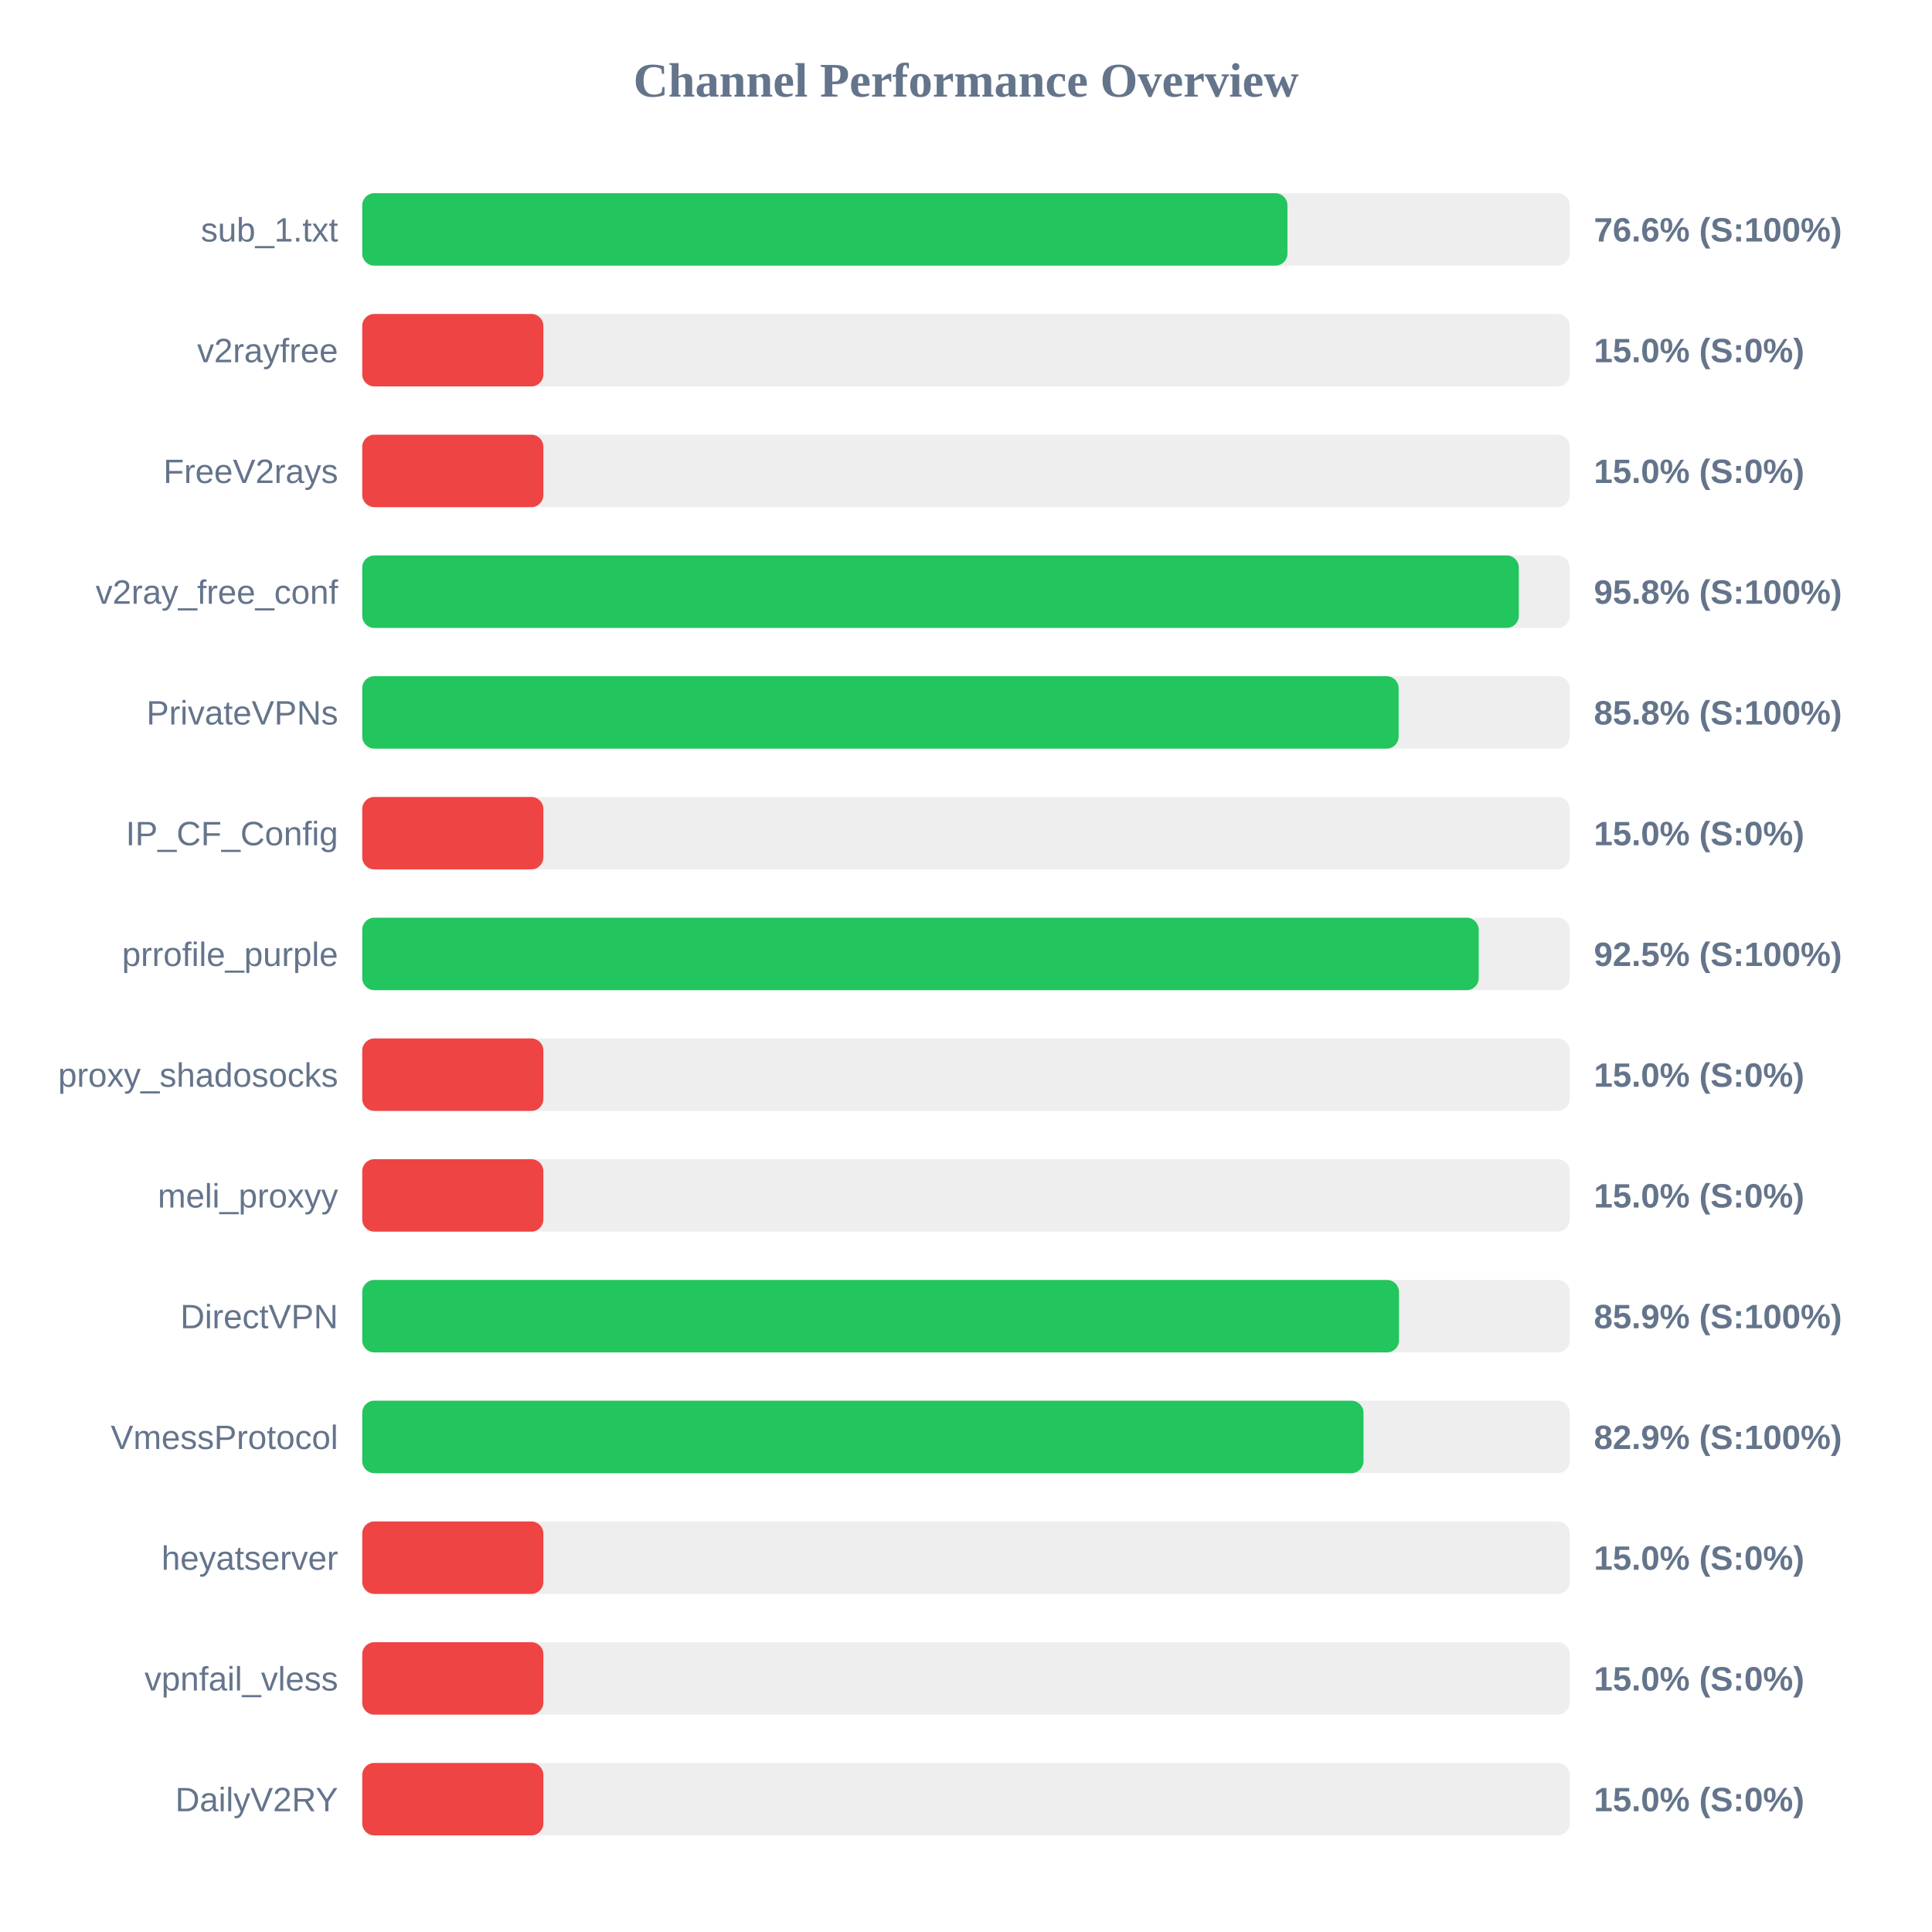
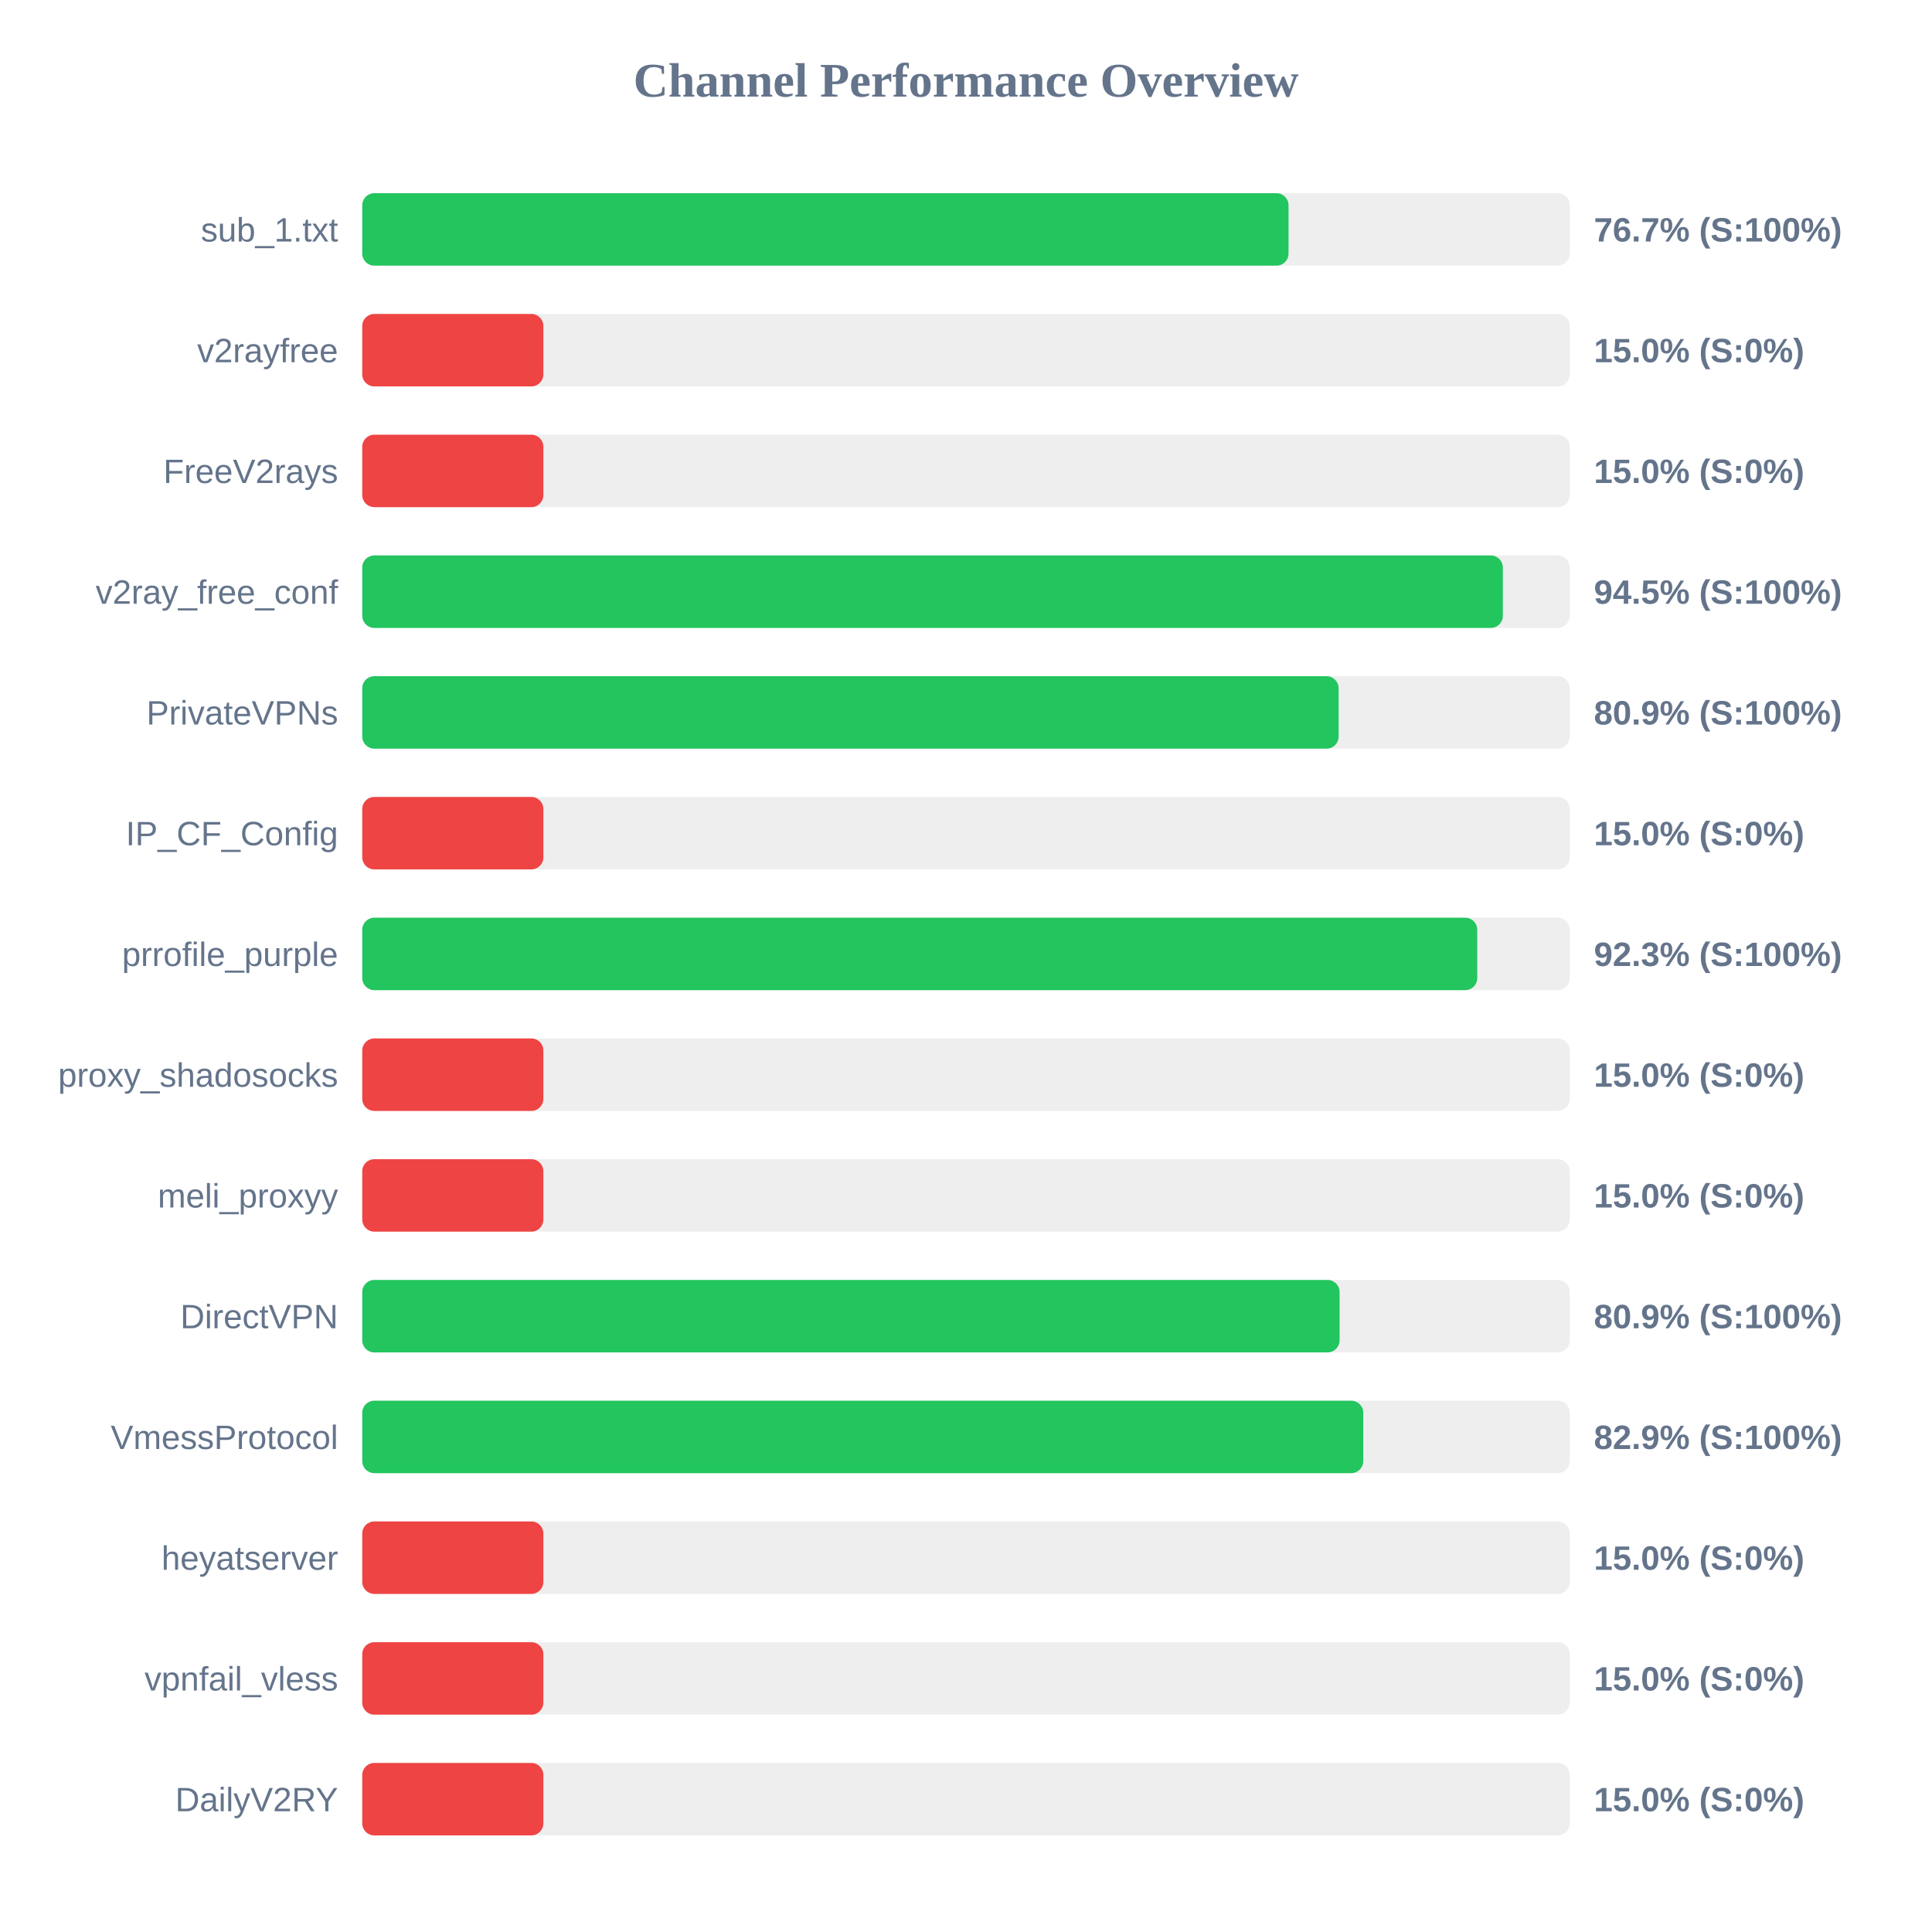
<svg xmlns="http://www.w3.org/2000/svg" width="800" height="800" version="1.1">
  <style>
        .row { font: 14px Arial; fill: #64748b; }
        .score { font: bold 14px Arial; fill: #64748b; }
    </style>
  <text x="400" y="40" text-anchor="middle" font-size="20px" font-weight="bold" fill="#64748b">Channel Performance Overview</text>
  <rect x="150" y="80" width="500" height="30" fill="#eee" rx="5" />
-   <rect x="150" y="80" width="383.1" height="30" fill="#22c55e" rx="5" />
+   <rect x="150" y="80" width="383.55" height="30" fill="#22c55e" rx="5" />
  <text x="140" y="100" text-anchor="end" class="row">sub_1.txt</text>
-   <text x="660" y="100" text-anchor="start" class="score">76.6% (S:100%)</text>
+   <text x="660" y="100" text-anchor="start" class="score">76.7% (S:100%)</text>
  <rect x="150" y="130" width="500" height="30" fill="#eee" rx="5" />
  <rect x="150" y="130" width="75.0" height="30" fill="#ef4444" rx="5" />
  <text x="140" y="150" text-anchor="end" class="row">v2rayfree</text>
  <text x="660" y="150" text-anchor="start" class="score">15.0% (S:0%)</text>
  <rect x="150" y="180" width="500" height="30" fill="#eee" rx="5" />
  <rect x="150" y="180" width="75.0" height="30" fill="#ef4444" rx="5" />
  <text x="140" y="200" text-anchor="end" class="row">FreeV2rays</text>
  <text x="660" y="200" text-anchor="start" class="score">15.0% (S:0%)</text>
  <rect x="150" y="230" width="500" height="30" fill="#eee" rx="5" />
-   <rect x="150" y="230" width="478.9" height="30" fill="#22c55e" rx="5" />
+   <rect x="150" y="230" width="472.3" height="30" fill="#22c55e" rx="5" />
  <text x="140" y="250" text-anchor="end" class="row">v2ray_free_conf</text>
-   <text x="660" y="250" text-anchor="start" class="score">95.8% (S:100%)</text>
+   <text x="660" y="250" text-anchor="start" class="score">94.5% (S:100%)</text>
  <rect x="150" y="280" width="500" height="30" fill="#eee" rx="5" />
-   <rect x="150" y="280" width="429.15" height="30" fill="#22c55e" rx="5" />
+   <rect x="150" y="280" width="404.3" height="30" fill="#22c55e" rx="5" />
  <text x="140" y="300" text-anchor="end" class="row">PrivateVPNs</text>
-   <text x="660" y="300" text-anchor="start" class="score">85.8% (S:100%)</text>
+   <text x="660" y="300" text-anchor="start" class="score">80.9% (S:100%)</text>
  <rect x="150" y="330" width="500" height="30" fill="#eee" rx="5" />
  <rect x="150" y="330" width="75.0" height="30" fill="#ef4444" rx="5" />
  <text x="140" y="350" text-anchor="end" class="row">IP_CF_Config</text>
  <text x="660" y="350" text-anchor="start" class="score">15.0% (S:0%)</text>
  <rect x="150" y="380" width="500" height="30" fill="#eee" rx="5" />
-   <rect x="150" y="380" width="462.3" height="30" fill="#22c55e" rx="5" />
+   <rect x="150" y="380" width="461.7" height="30" fill="#22c55e" rx="5" />
  <text x="140" y="400" text-anchor="end" class="row">prrofile_purple</text>
-   <text x="660" y="400" text-anchor="start" class="score">92.5% (S:100%)</text>
+   <text x="660" y="400" text-anchor="start" class="score">92.3% (S:100%)</text>
  <rect x="150" y="430" width="500" height="30" fill="#eee" rx="5" />
  <rect x="150" y="430" width="75.0" height="30" fill="#ef4444" rx="5" />
  <text x="140" y="450" text-anchor="end" class="row">proxy_shadosocks</text>
  <text x="660" y="450" text-anchor="start" class="score">15.0% (S:0%)</text>
  <rect x="150" y="480" width="500" height="30" fill="#eee" rx="5" />
  <rect x="150" y="480" width="75.0" height="30" fill="#ef4444" rx="5" />
  <text x="140" y="500" text-anchor="end" class="row">meli_proxyy</text>
  <text x="660" y="500" text-anchor="start" class="score">15.0% (S:0%)</text>
  <rect x="150" y="530" width="500" height="30" fill="#eee" rx="5" />
-   <rect x="150" y="530" width="429.3" height="30" fill="#22c55e" rx="5" />
+   <rect x="150" y="530" width="404.7" height="30" fill="#22c55e" rx="5" />
  <text x="140" y="550" text-anchor="end" class="row">DirectVPN</text>
-   <text x="660" y="550" text-anchor="start" class="score">85.9% (S:100%)</text>
+   <text x="660" y="550" text-anchor="start" class="score">80.9% (S:100%)</text>
  <rect x="150" y="580" width="500" height="30" fill="#eee" rx="5" />
-   <rect x="150" y="580" width="414.6" height="30" fill="#22c55e" rx="5" />
+   <rect x="150" y="580" width="414.5" height="30" fill="#22c55e" rx="5" />
  <text x="140" y="600" text-anchor="end" class="row">VmessProtocol</text>
  <text x="660" y="600" text-anchor="start" class="score">82.9% (S:100%)</text>
  <rect x="150" y="630" width="500" height="30" fill="#eee" rx="5" />
  <rect x="150" y="630" width="75.0" height="30" fill="#ef4444" rx="5" />
  <text x="140" y="650" text-anchor="end" class="row">heyatserver</text>
  <text x="660" y="650" text-anchor="start" class="score">15.0% (S:0%)</text>
  <rect x="150" y="680" width="500" height="30" fill="#eee" rx="5" />
  <rect x="150" y="680" width="75.0" height="30" fill="#ef4444" rx="5" />
  <text x="140" y="700" text-anchor="end" class="row">vpnfail_vless</text>
  <text x="660" y="700" text-anchor="start" class="score">15.0% (S:0%)</text>
  <rect x="150" y="730" width="500" height="30" fill="#eee" rx="5" />
  <rect x="150" y="730" width="75.0" height="30" fill="#ef4444" rx="5" />
  <text x="140" y="750" text-anchor="end" class="row">DailyV2RY</text>
  <text x="660" y="750" text-anchor="start" class="score">15.0% (S:0%)</text>
</svg>
